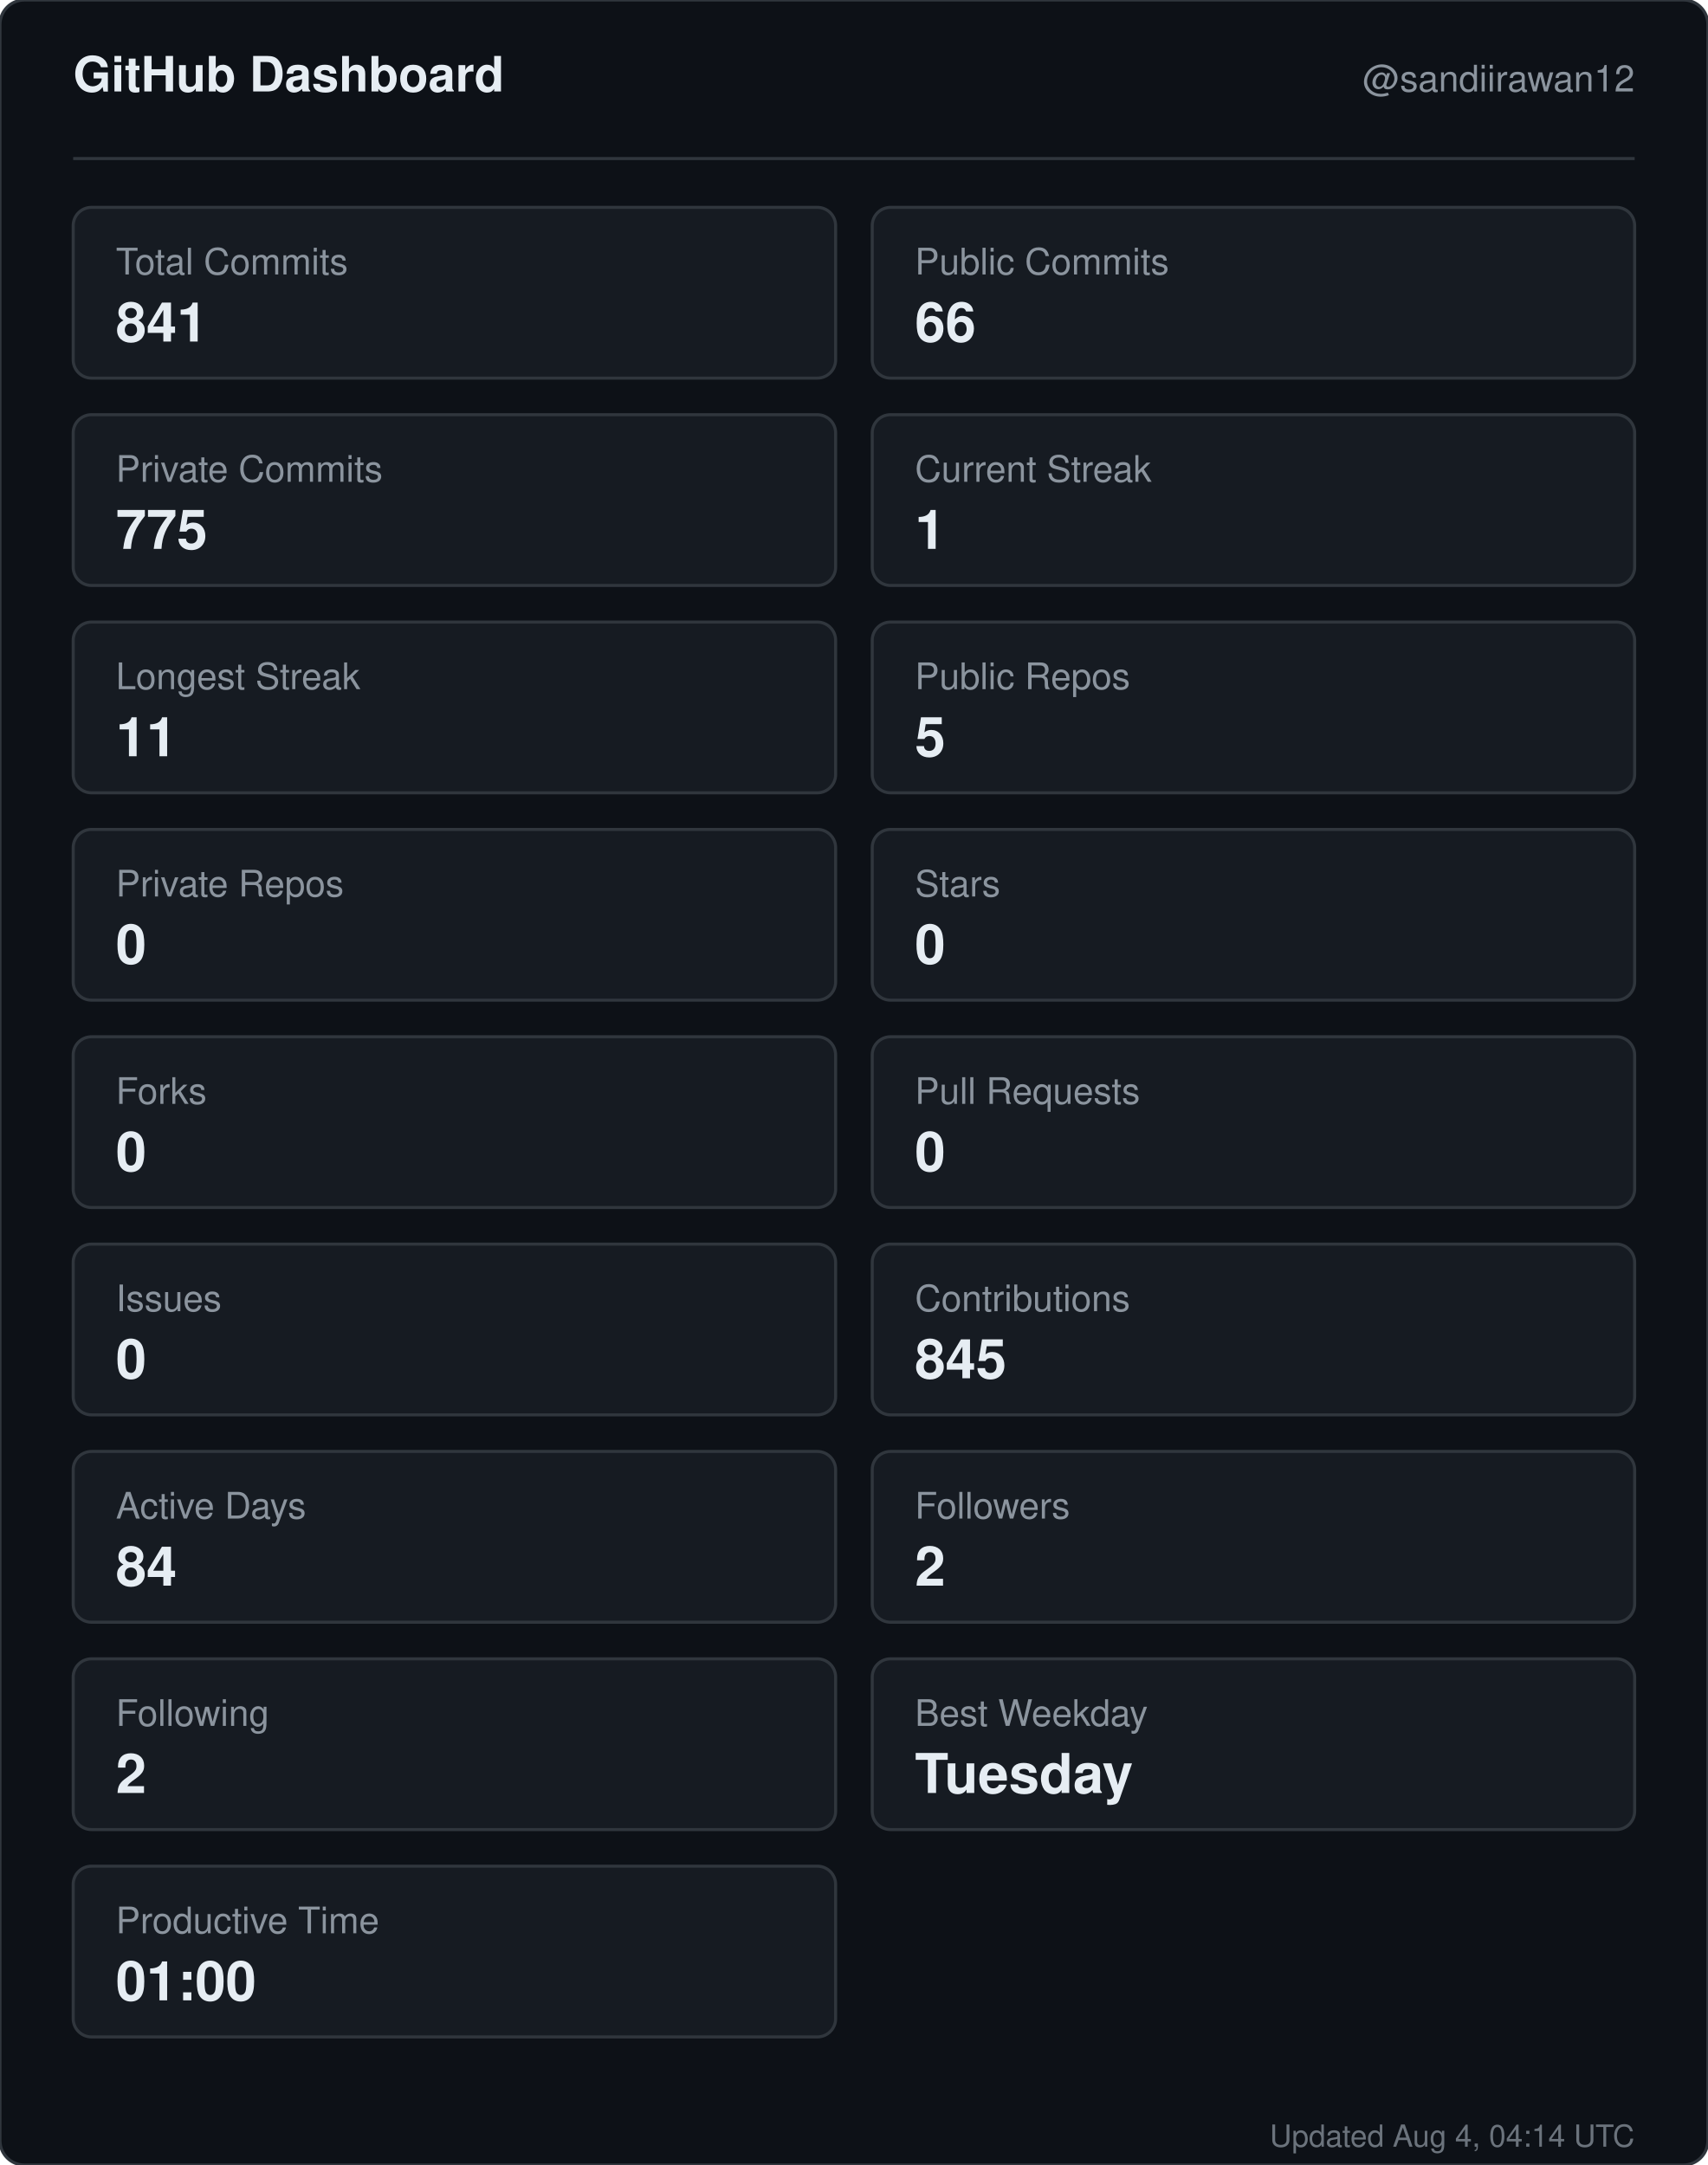
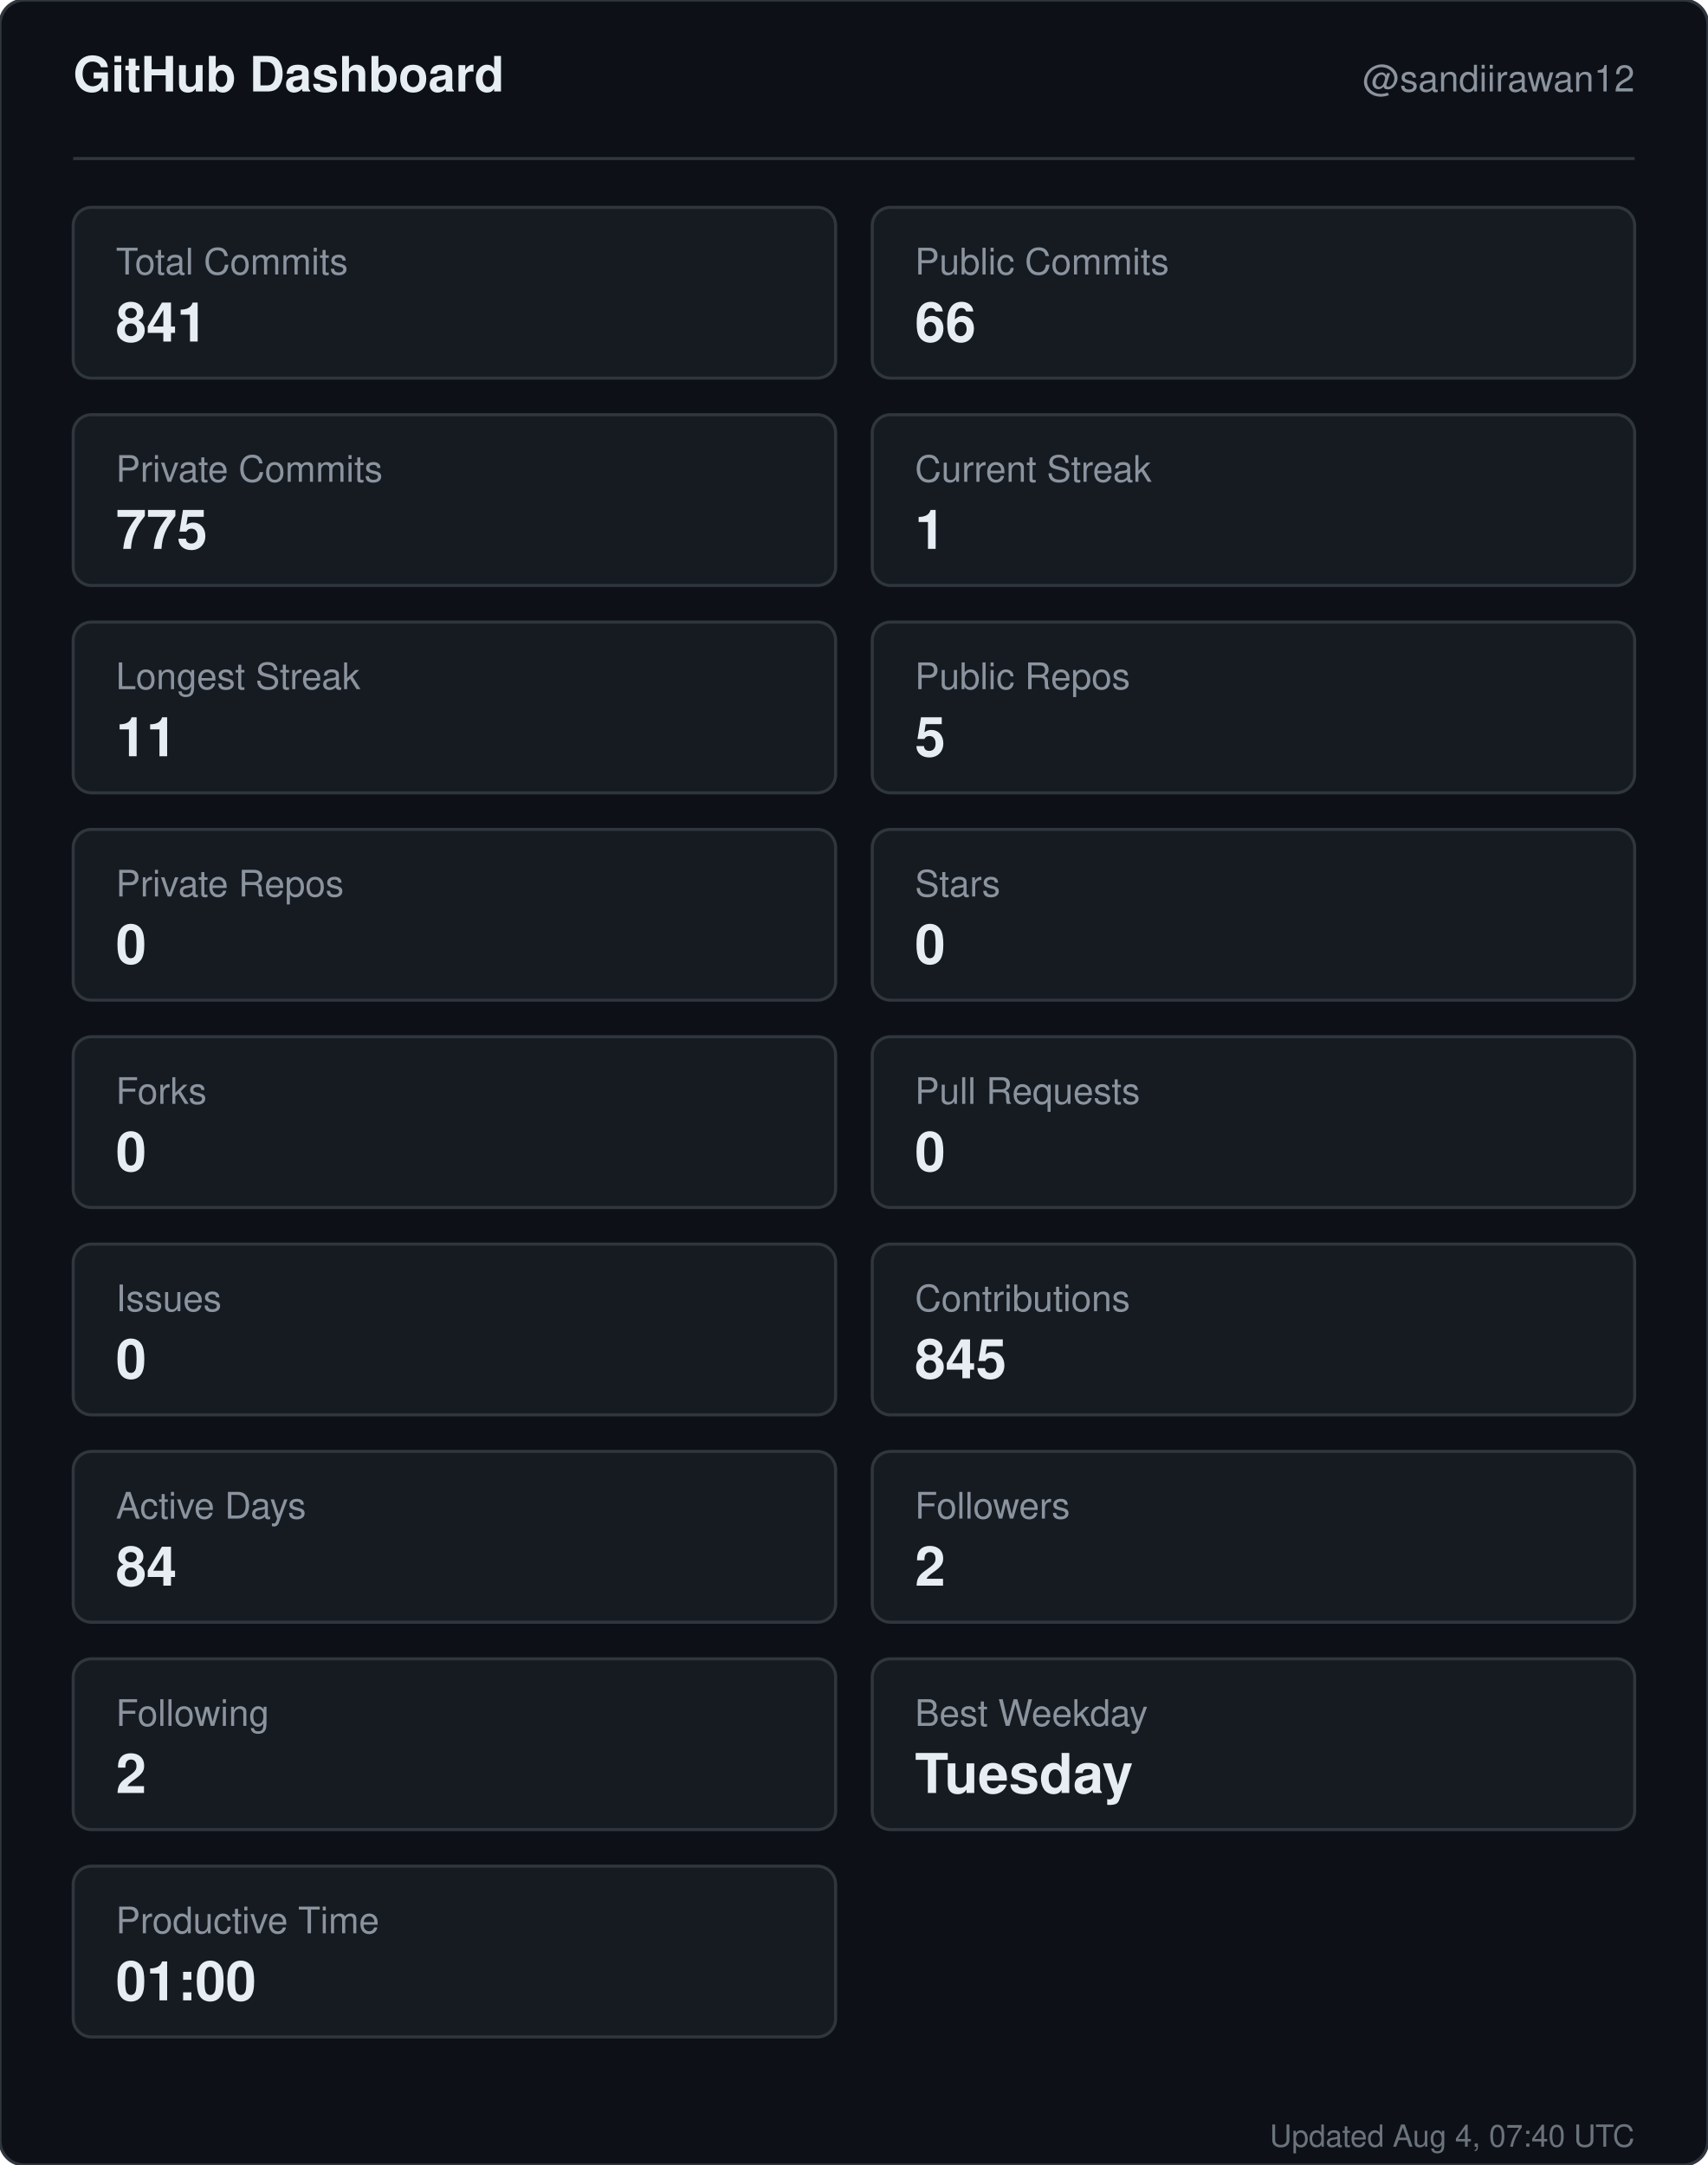
<svg xmlns="http://www.w3.org/2000/svg" width="560" height="710" viewBox="0 0 560 710" role="img" aria-label="GitHub dashboard for sandiirawan12">
  <rect width="560" height="710" rx="8" fill="#0d1117" stroke="#30363d" />
  <g font-family="-apple-system, BlinkMacSystemFont, Segoe UI, Helvetica, Arial, sans-serif">
    <text x="24" y="30" fill="#e6edf3" font-size="16" font-weight="700">GitHub Dashboard</text>
    <text x="536" y="30" fill="#8b949e" font-size="12" text-anchor="end">@sandiirawan12</text>
    <line x1="24" y1="52" x2="536" y2="52" stroke="#30363d" />
    <rect x="24" y="68" width="250" height="56" rx="6" fill="#161b22" stroke="#30363d" />
    <text x="38" y="90" fill="#8b949e" font-size="12">Total Commits</text>
    <text x="38" y="112" fill="#e6edf3" font-size="18" font-weight="700">841</text>
    <rect x="286" y="68" width="250" height="56" rx="6" fill="#161b22" stroke="#30363d" />
    <text x="300" y="90" fill="#8b949e" font-size="12">Public Commits</text>
    <text x="300" y="112" fill="#e6edf3" font-size="18" font-weight="700">66</text>
    <rect x="24" y="136" width="250" height="56" rx="6" fill="#161b22" stroke="#30363d" />
    <text x="38" y="158" fill="#8b949e" font-size="12">Private Commits</text>
    <text x="38" y="180" fill="#e6edf3" font-size="18" font-weight="700">775</text>
    <rect x="286" y="136" width="250" height="56" rx="6" fill="#161b22" stroke="#30363d" />
    <text x="300" y="158" fill="#8b949e" font-size="12">Current Streak</text>
    <text x="300" y="180" fill="#e6edf3" font-size="18" font-weight="700">1</text>
    <rect x="24" y="204" width="250" height="56" rx="6" fill="#161b22" stroke="#30363d" />
    <text x="38" y="226" fill="#8b949e" font-size="12">Longest Streak</text>
    <text x="38" y="248" fill="#e6edf3" font-size="18" font-weight="700">11</text>
    <rect x="286" y="204" width="250" height="56" rx="6" fill="#161b22" stroke="#30363d" />
    <text x="300" y="226" fill="#8b949e" font-size="12">Public Repos</text>
    <text x="300" y="248" fill="#e6edf3" font-size="18" font-weight="700">5</text>
    <rect x="24" y="272" width="250" height="56" rx="6" fill="#161b22" stroke="#30363d" />
    <text x="38" y="294" fill="#8b949e" font-size="12">Private Repos</text>
    <text x="38" y="316" fill="#e6edf3" font-size="18" font-weight="700">0</text>
    <rect x="286" y="272" width="250" height="56" rx="6" fill="#161b22" stroke="#30363d" />
    <text x="300" y="294" fill="#8b949e" font-size="12">Stars</text>
    <text x="300" y="316" fill="#e6edf3" font-size="18" font-weight="700">0</text>
    <rect x="24" y="340" width="250" height="56" rx="6" fill="#161b22" stroke="#30363d" />
    <text x="38" y="362" fill="#8b949e" font-size="12">Forks</text>
    <text x="38" y="384" fill="#e6edf3" font-size="18" font-weight="700">0</text>
    <rect x="286" y="340" width="250" height="56" rx="6" fill="#161b22" stroke="#30363d" />
    <text x="300" y="362" fill="#8b949e" font-size="12">Pull Requests</text>
    <text x="300" y="384" fill="#e6edf3" font-size="18" font-weight="700">0</text>
    <rect x="24" y="408" width="250" height="56" rx="6" fill="#161b22" stroke="#30363d" />
    <text x="38" y="430" fill="#8b949e" font-size="12">Issues</text>
    <text x="38" y="452" fill="#e6edf3" font-size="18" font-weight="700">0</text>
    <rect x="286" y="408" width="250" height="56" rx="6" fill="#161b22" stroke="#30363d" />
    <text x="300" y="430" fill="#8b949e" font-size="12">Contributions</text>
    <text x="300" y="452" fill="#e6edf3" font-size="18" font-weight="700">845</text>
    <rect x="24" y="476" width="250" height="56" rx="6" fill="#161b22" stroke="#30363d" />
    <text x="38" y="498" fill="#8b949e" font-size="12">Active Days</text>
    <text x="38" y="520" fill="#e6edf3" font-size="18" font-weight="700">84</text>
    <rect x="286" y="476" width="250" height="56" rx="6" fill="#161b22" stroke="#30363d" />
    <text x="300" y="498" fill="#8b949e" font-size="12">Followers</text>
    <text x="300" y="520" fill="#e6edf3" font-size="18" font-weight="700">2</text>
    <rect x="24" y="544" width="250" height="56" rx="6" fill="#161b22" stroke="#30363d" />
    <text x="38" y="566" fill="#8b949e" font-size="12">Following</text>
    <text x="38" y="588" fill="#e6edf3" font-size="18" font-weight="700">2</text>
    <rect x="286" y="544" width="250" height="56" rx="6" fill="#161b22" stroke="#30363d" />
    <text x="300" y="566" fill="#8b949e" font-size="12">Best Weekday</text>
    <text x="300" y="588" fill="#e6edf3" font-size="18" font-weight="700">Tuesday</text>
    <rect x="24" y="612" width="250" height="56" rx="6" fill="#161b22" stroke="#30363d" />
    <text x="38" y="634" fill="#8b949e" font-size="12">Productive Time</text>
    <text x="38" y="656" fill="#e6edf3" font-size="18" font-weight="700">01:00</text>
-     <text x="536" y="704" fill="#8b949e" font-size="10" text-anchor="end" opacity="0.75">Updated Aug 4, 04:14 UTC</text>
+     <text x="536" y="704" fill="#8b949e" font-size="10" text-anchor="end" opacity="0.75">Updated Aug 4, 07:40 UTC</text>
  </g>
</svg>
